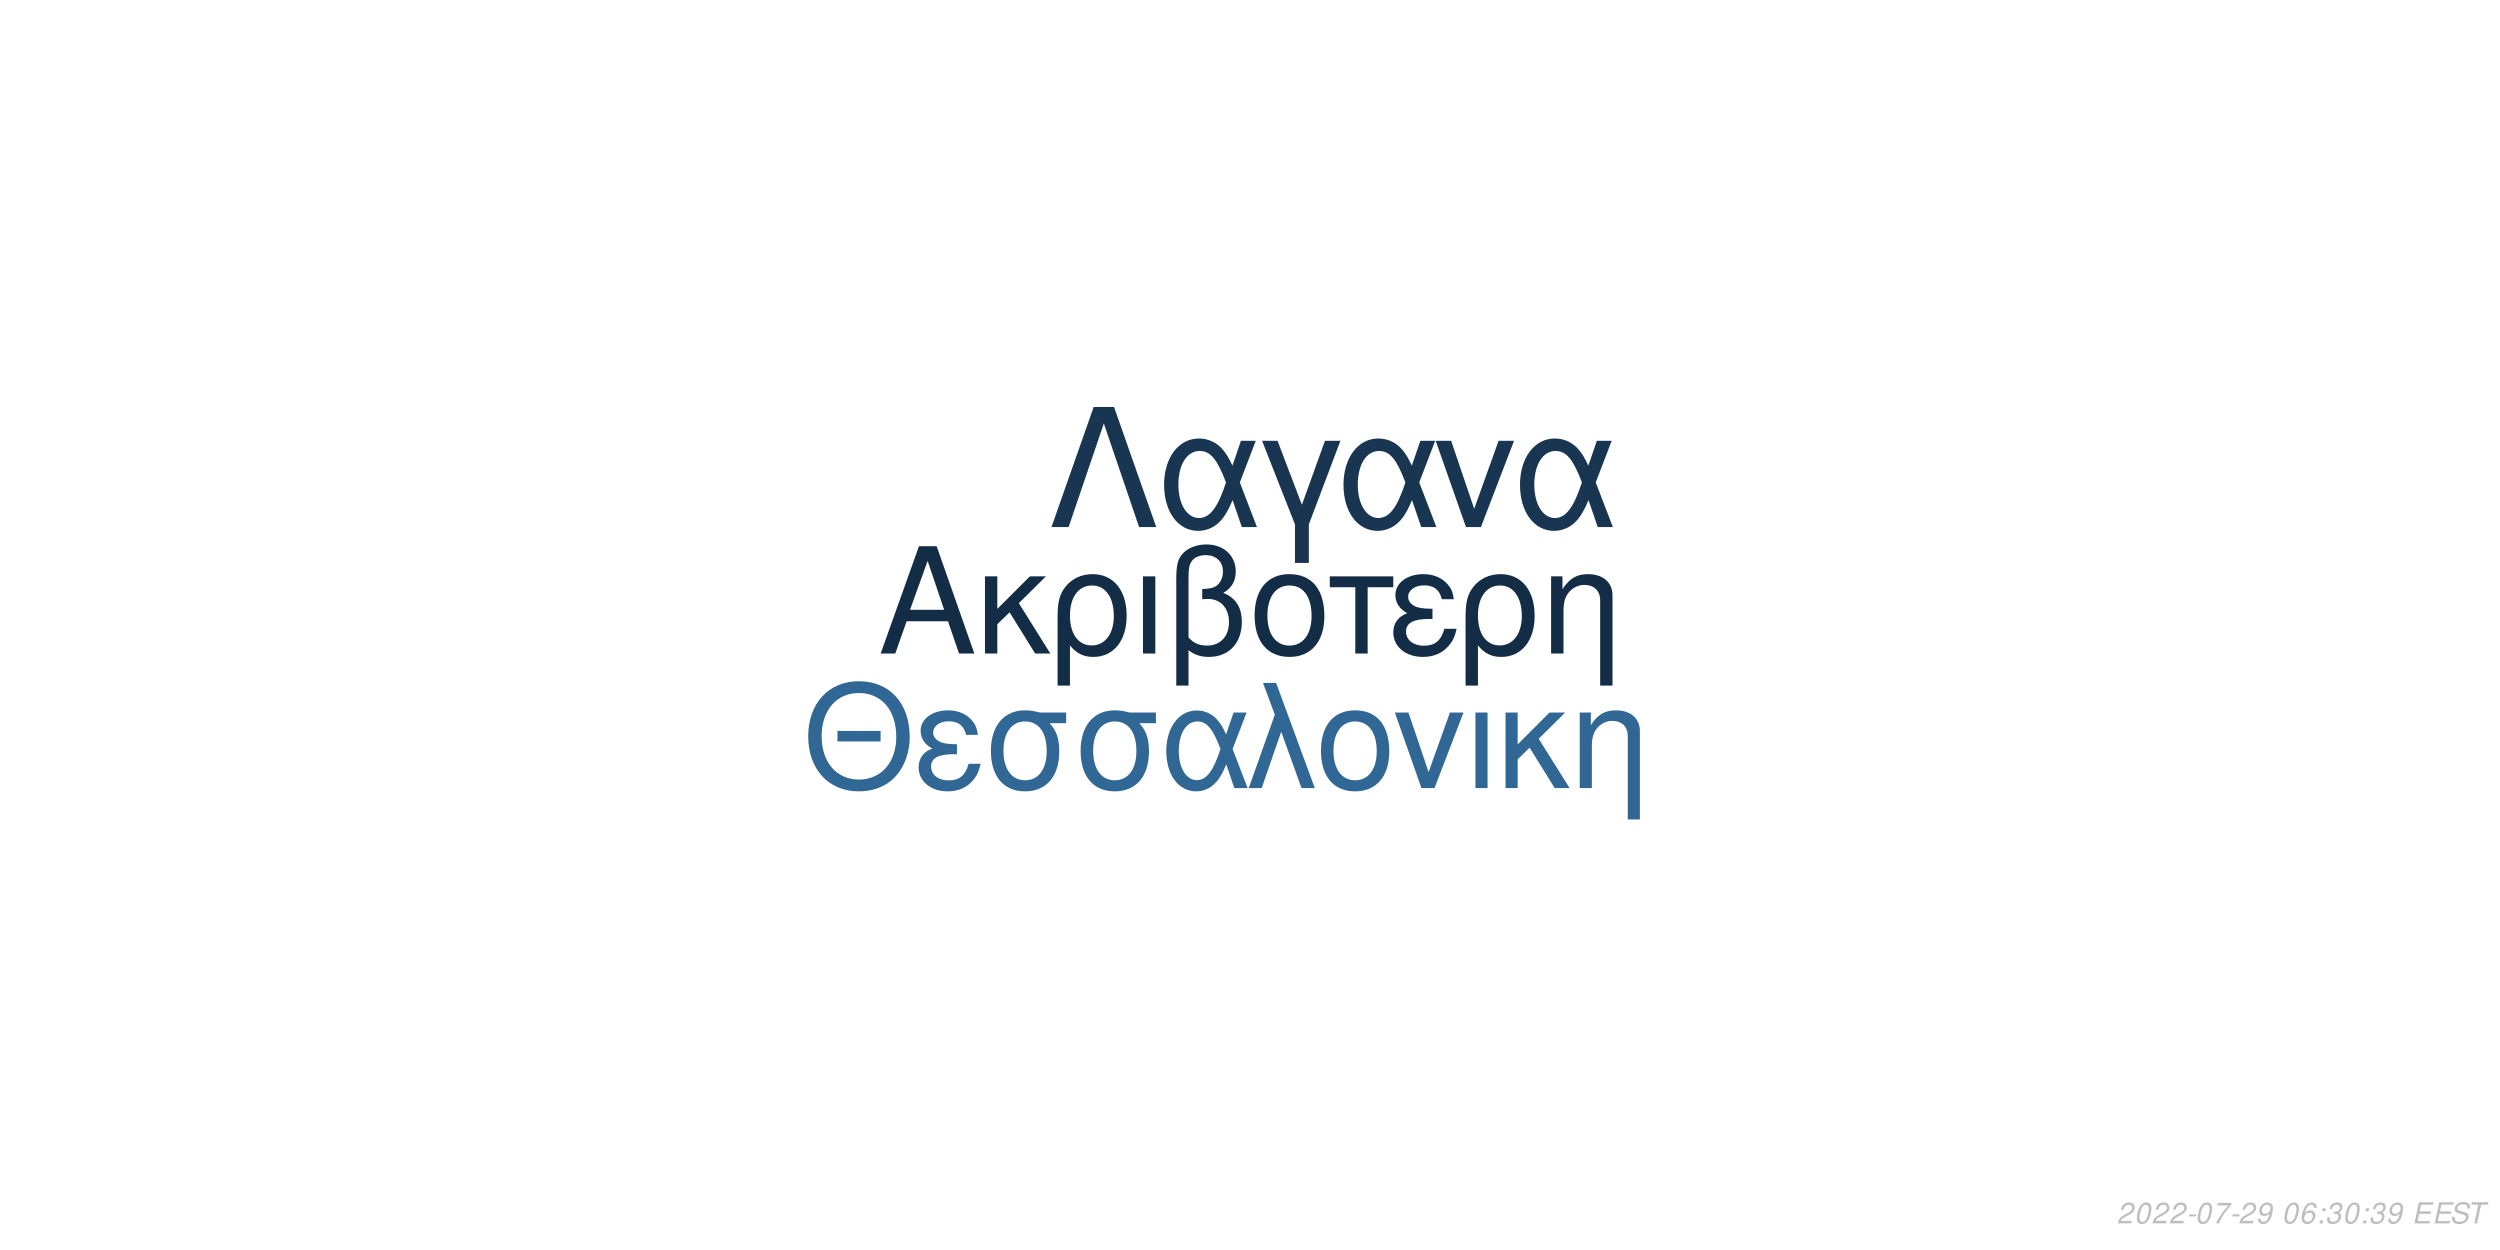
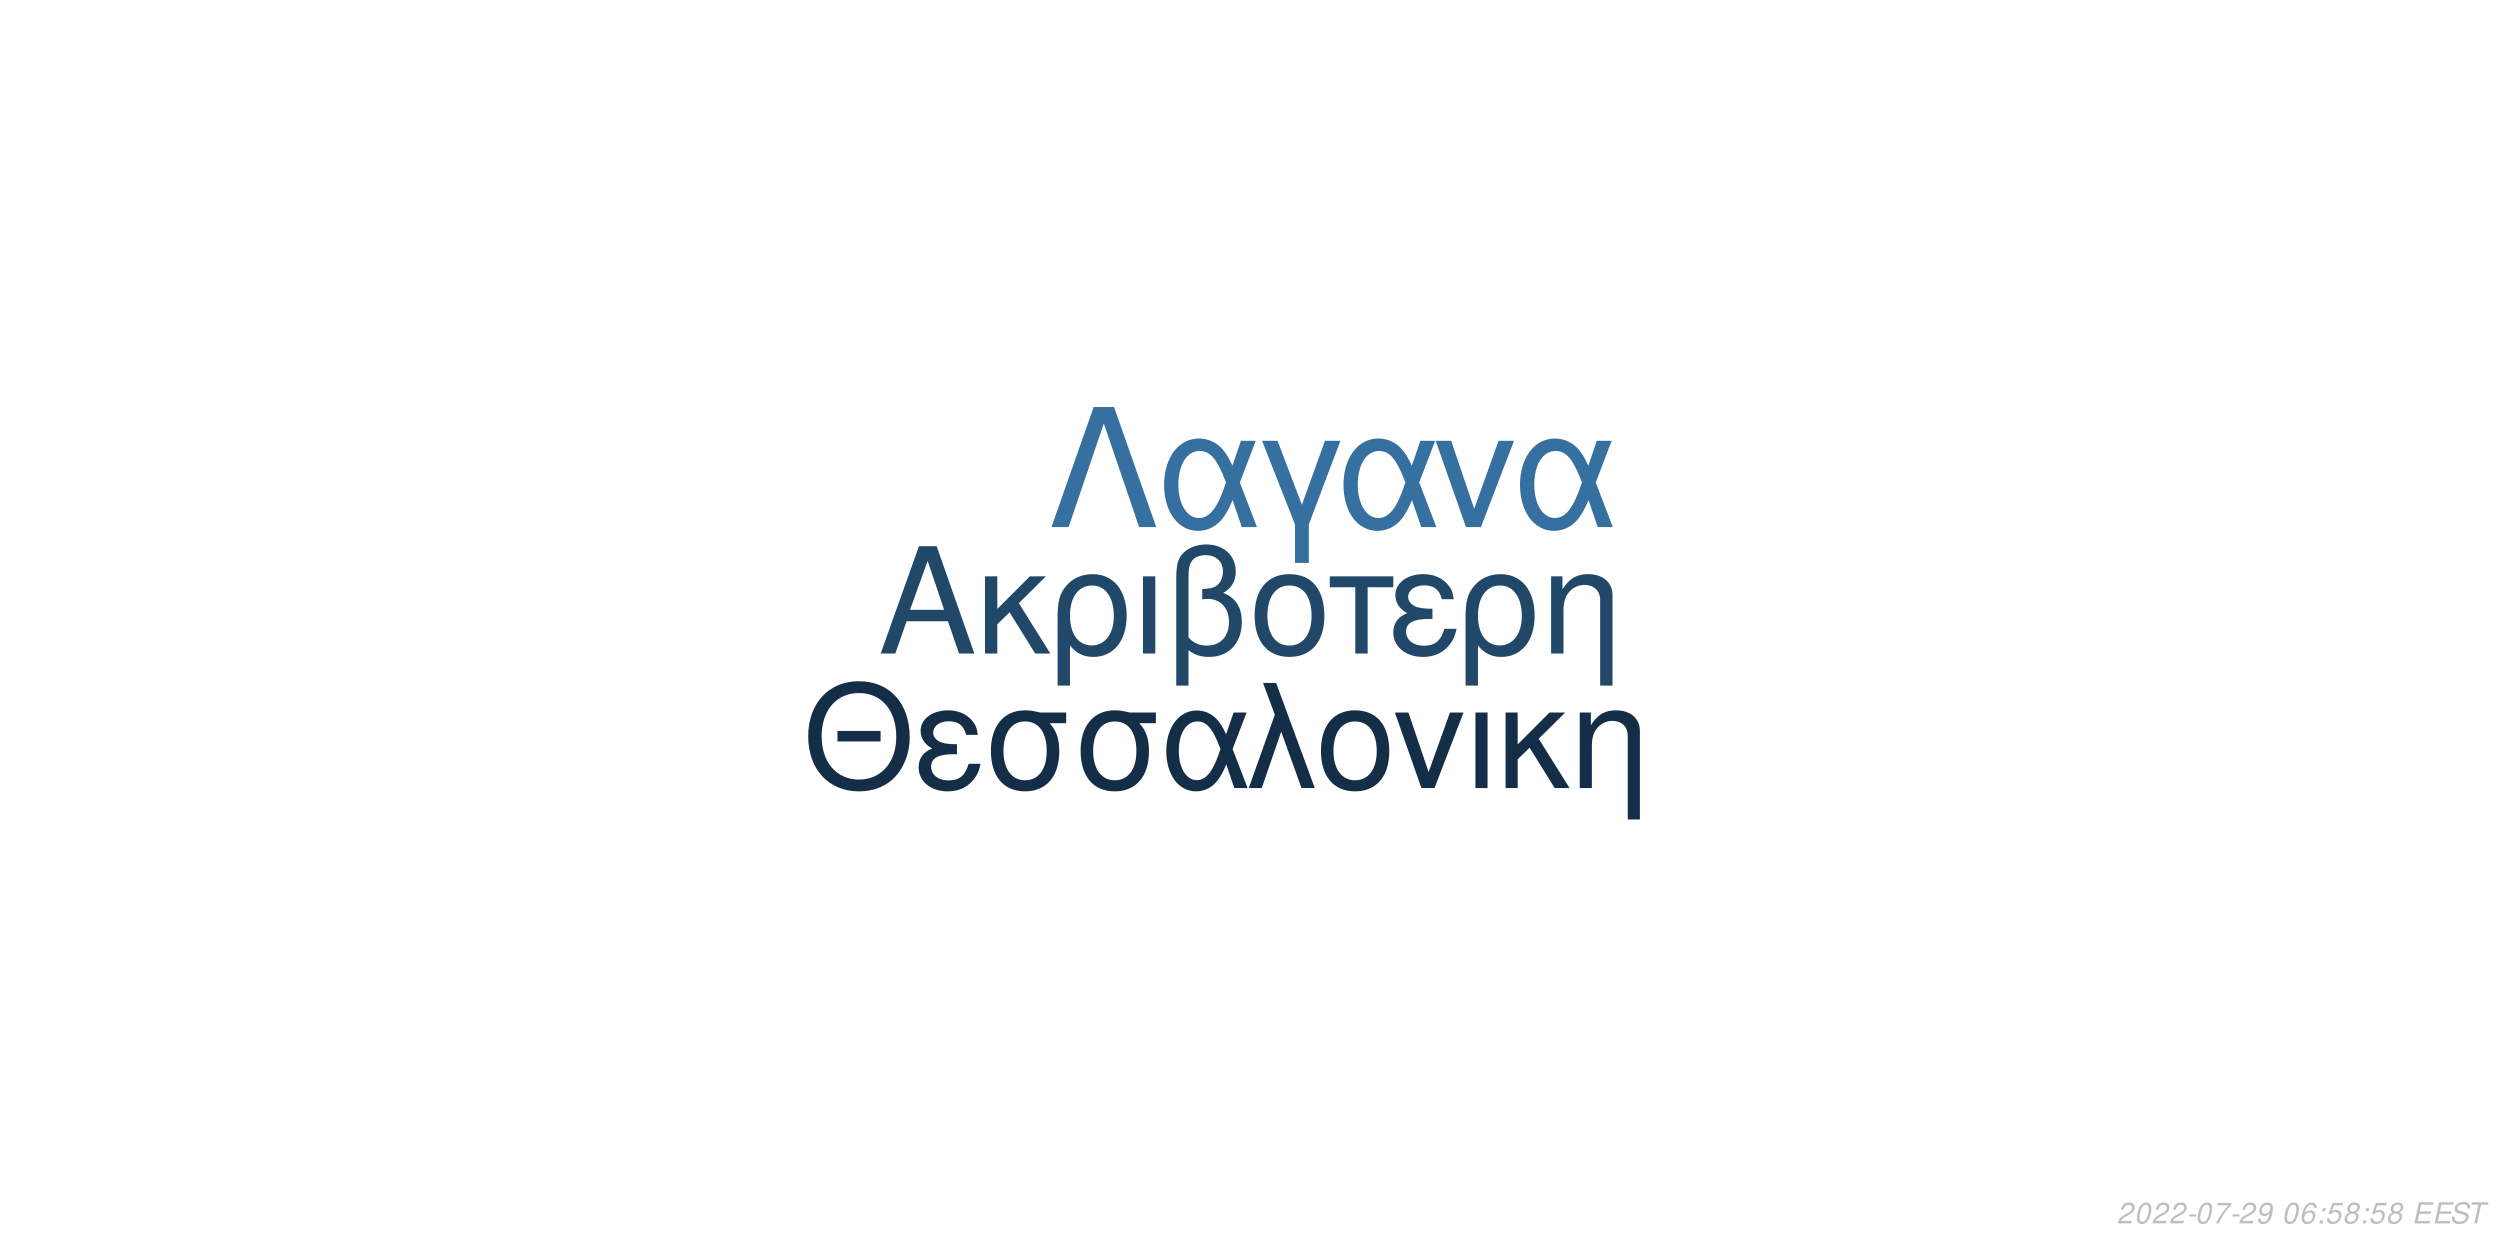
<svg xmlns="http://www.w3.org/2000/svg" xmlns:xlink="http://www.w3.org/1999/xlink" width="864pt" height="432pt" viewBox="0 0 864 432" version="1.1">
  <defs>
    <g>
      <symbol overflow="visible" id="glyph0-0">
        <path style="stroke:none;" d="" />
      </symbol>
      <symbol overflow="visible" id="glyph0-1">
        <path style="stroke:none;" d="M 24.125 -11.141 L 27.938 0 L 33.234 0 L 20.203 -37.094 L 14.094 -37.094 L 0.859 0 L 5.906 0 L 9.828 -11.141 Z M 22.797 -15.109 L 11 -15.109 L 17.094 -32.016 Z M 22.797 -15.109 " />
      </symbol>
      <symbol overflow="visible" id="glyph0-2">
        <path style="stroke:none;" d="M 7.172 -15.422 L 7.172 -26.672 L 2.906 -26.672 L 2.906 0 L 7.172 0 L 7.172 -10.125 L 11.406 -14.25 L 20.25 0 L 25.5 0 L 14.609 -17.406 L 23.969 -26.672 L 18.422 -26.672 Z M 7.172 -15.422 " />
      </symbol>
      <symbol overflow="visible" id="glyph0-3">
        <path style="stroke:none;" d="M 3 11.094 L 7.281 11.094 L 7.281 -2.797 C 9.516 -0.047 11.953 1.172 15.375 1.172 C 22.344 1.172 26.875 -4.422 26.875 -13.031 C 26.875 -21.891 22.297 -27.438 15.062 -27.438 C 11.297 -27.438 7.984 -25.906 5.797 -23.156 C 3.672 -20.516 3 -17.969 3 -12.359 Z M 14.906 -23.516 C 19.547 -23.516 22.438 -19.438 22.438 -12.922 C 22.438 -6.812 19.391 -2.797 14.812 -2.797 C 10.172 -2.797 7.281 -6.766 7.281 -13.125 C 7.281 -19.484 10.234 -23.516 14.906 -23.516 Z M 14.906 -23.516 " />
      </symbol>
      <symbol overflow="visible" id="glyph0-4">
        <path style="stroke:none;" d="M 3.516 0 L 7.781 0 L 7.781 -26.672 L 3.516 -26.672 Z M 3.516 0 " />
      </symbol>
      <symbol overflow="visible" id="glyph0-5">
        <path style="stroke:none;" d="M 4.016 11.094 L 8.25 11.094 L 8.25 -1.172 C 10.172 0.406 12.422 1.172 15.312 1.172 C 22.188 1.172 26.672 -3.609 26.672 -10.891 C 26.672 -15.984 24.578 -19.234 20.25 -20.969 C 23.109 -22.547 24.578 -25.031 24.578 -28.344 C 24.578 -33.844 20.406 -37.703 14.453 -37.703 C 10.938 -37.703 7.734 -36.391 6 -34.25 C 4.484 -32.422 4.016 -30.328 4.016 -25.391 Z M 8.25 -25.656 C 8.25 -29.359 8.5 -30.844 9.469 -32.062 C 10.375 -33.281 12.156 -34 14.094 -34 C 17.812 -34 20.156 -31.812 20.156 -28.297 C 20.156 -25.953 18.984 -23.812 17.297 -23.047 C 16.281 -22.547 15.469 -22.438 12.984 -22.297 L 12.984 -18.781 C 13.734 -18.828 14.344 -18.875 14.969 -18.875 C 19.344 -18.875 22.234 -15.719 22.234 -10.891 C 22.234 -5.906 19.281 -2.75 14.656 -2.75 C 11.953 -2.75 9.922 -3.609 8.25 -5.594 Z M 8.25 -25.656 " />
      </symbol>
      <symbol overflow="visible" id="glyph0-6">
        <path style="stroke:none;" d="M 14.094 -27.438 C 6.562 -27.438 2.094 -22.094 2.094 -13.125 C 2.094 -4.125 6.562 1.172 14.141 1.172 C 21.672 1.172 26.203 -4.172 26.203 -12.922 C 26.203 -22.188 21.828 -27.438 14.094 -27.438 Z M 14.141 -23.516 C 18.938 -23.516 21.781 -19.594 21.781 -12.984 C 21.781 -6.672 18.828 -2.75 14.141 -2.75 C 9.422 -2.75 6.516 -6.672 6.516 -13.125 C 6.516 -19.594 9.422 -23.516 14.141 -23.516 Z M 14.141 -23.516 " />
      </symbol>
      <symbol overflow="visible" id="glyph0-7">
        <path style="stroke:none;" d="M 7.891 0 L 12.156 0 L 12.156 -22.906 L 21.016 -22.906 L 21.016 -26.672 L -0.922 -26.672 L -0.922 -22.906 L 7.891 -22.906 Z M 7.891 0 " />
      </symbol>
      <symbol overflow="visible" id="glyph0-8">
        <path style="stroke:none;" d="M 14.562 -15.469 C 11.344 -15.469 9.562 -15.781 8.297 -16.438 C 6.922 -17.203 6.156 -18.328 6.156 -19.547 C 6.156 -21.891 8.453 -23.562 11.656 -23.562 C 15.062 -23.562 16.953 -22.094 17.812 -18.781 L 21.938 -18.781 C 21.578 -21.266 21.062 -22.5 19.797 -23.922 C 17.812 -26.203 14.906 -27.438 11.453 -27.438 C 5.797 -27.438 1.734 -24.375 1.734 -20.203 C 1.734 -17.609 3.156 -15.375 5.859 -13.938 C 2.797 -12.875 1.016 -10.484 1.016 -7.328 C 1.016 -2.391 5.297 1.172 11.25 1.172 C 14.969 1.172 17.906 -0.109 20.156 -2.641 C 21.578 -4.328 22.297 -5.797 22.906 -8.547 L 18.672 -8.547 C 17.5 -4.422 15.422 -2.703 11.609 -2.703 C 7.938 -2.703 5.438 -4.688 5.438 -7.578 C 5.438 -10.578 7.938 -11.953 13.484 -11.953 C 13.641 -11.953 14.094 -11.953 14.562 -11.906 Z M 14.562 -15.469 " />
      </symbol>
      <symbol overflow="visible" id="glyph0-9">
        <path style="stroke:none;" d="M 3.562 -26.672 L 3.562 0 L 7.844 0 L 7.844 -14.703 C 7.844 -17.906 8.5 -19.891 10.031 -21.531 C 11.406 -22.953 13.188 -23.719 15.062 -23.719 C 18.375 -23.719 20.516 -21.672 20.516 -18.469 L 20.516 11.094 L 24.781 11.094 L 24.781 -20.156 C 24.781 -24.578 21.469 -27.438 16.328 -27.438 C 12.359 -27.438 9.828 -25.906 7.484 -22.188 L 7.484 -26.672 Z M 3.562 -26.672 " />
      </symbol>
      <symbol overflow="visible" id="glyph1-0">
        <path style="stroke:none;" d="" />
      </symbol>
      <symbol overflow="visible" id="glyph1-1">
        <path style="stroke:none;" d="M 26.859 -19.734 L 11.953 -19.734 L 11.953 -16.094 L 26.859 -16.094 Z M 19.328 -36.922 C 8.922 -36.922 1.844 -29.25 1.844 -17.891 C 1.844 -6.484 8.875 1.141 19.391 1.141 C 23.812 1.141 27.703 -0.203 30.641 -2.688 C 34.578 -6.031 36.922 -11.656 36.922 -17.594 C 36.922 -29.297 30 -36.922 19.328 -36.922 Z M 19.328 -32.844 C 27.203 -32.844 32.281 -26.906 32.281 -17.688 C 32.281 -8.922 27.062 -2.938 19.391 -2.938 C 11.609 -2.938 6.484 -8.922 6.484 -17.891 C 6.484 -26.859 11.609 -32.844 19.328 -32.844 Z M 19.328 -32.844 " />
      </symbol>
      <symbol overflow="visible" id="glyph1-2">
        <path style="stroke:none;" d="M 14.25 -15.141 C 11.109 -15.141 9.375 -15.453 8.125 -16.094 C 6.781 -16.844 6.031 -17.938 6.031 -19.141 C 6.031 -21.422 8.266 -23.078 11.406 -23.078 C 14.75 -23.078 16.594 -21.625 17.438 -18.391 L 21.469 -18.391 C 21.125 -20.828 20.625 -22.031 19.391 -23.422 C 17.438 -25.656 14.594 -26.859 11.219 -26.859 C 5.688 -26.859 1.688 -23.875 1.688 -19.781 C 1.688 -17.234 3.094 -15.047 5.734 -13.656 C 2.734 -12.609 1 -10.266 1 -7.172 C 1 -2.344 5.188 1.141 11.016 1.141 C 14.656 1.141 17.547 -0.094 19.734 -2.594 C 21.125 -4.234 21.828 -5.688 22.422 -8.375 L 18.281 -8.375 C 17.141 -4.328 15.094 -2.641 11.359 -2.641 C 7.766 -2.641 5.328 -4.578 5.328 -7.422 C 5.328 -10.359 7.766 -11.703 13.203 -11.703 C 13.359 -11.703 13.797 -11.703 14.25 -11.656 Z M 14.25 -15.141 " />
      </symbol>
      <symbol overflow="visible" id="glyph1-3">
        <path style="stroke:none;" d="M 29 -26.109 L 19.938 -26.109 C 17.594 -26.703 16.438 -26.859 14.703 -26.859 C 7.469 -26.859 2.984 -21.469 2.984 -12.859 C 2.984 -4.031 7.375 1.141 14.797 1.141 C 22.172 1.141 26.609 -4.078 26.609 -12.656 C 26.609 -17.047 25.656 -19.828 23.266 -22.422 L 29 -22.422 Z M 14.797 -23.016 C 19.531 -23.016 22.266 -19.234 22.266 -12.75 C 22.266 -6.531 19.438 -2.688 14.797 -2.688 C 10.172 -2.688 7.328 -6.531 7.328 -12.859 C 7.328 -19.188 10.172 -23.016 14.797 -23.016 Z M 14.797 -23.016 " />
      </symbol>
      <symbol overflow="visible" id="glyph1-4">
        <path style="stroke:none;" d="M 29.344 -26.109 L 24.859 -26.109 L 22.266 -18.578 C 21.125 -21.031 20.484 -22.125 19.328 -23.469 C 17.547 -25.609 14.906 -26.812 12.156 -26.812 C 5.984 -26.812 1.594 -20.984 1.594 -12.812 C 1.594 -4.578 5.828 1.141 11.906 1.141 C 14.953 1.141 17.734 -0.344 19.625 -3.047 C 20.672 -4.531 21.281 -5.688 22.328 -8.172 L 25.109 0 L 29.703 0 L 24.516 -13.5 Z M 20.328 -13.5 C 17.891 -5.922 15.453 -2.734 12.156 -2.734 C 8.516 -2.734 5.922 -6.922 5.922 -12.812 C 5.922 -18.938 8.516 -23.016 12.359 -23.016 C 15.594 -23.016 17.688 -20.531 20.328 -13.5 Z M 20.328 -13.5 " />
      </symbol>
      <symbol overflow="visible" id="glyph1-5">
        <path style="stroke:none;" d="M 1.094 0 L 5.578 0 L 12.312 -19.484 L 19.328 0 L 23.922 0 L 10.562 -36.328 L 6.031 -36.328 L 10.109 -25.359 Z M 1.094 0 " />
      </symbol>
      <symbol overflow="visible" id="glyph1-6">
        <path style="stroke:none;" d="M 13.797 -26.859 C 6.422 -26.859 2.047 -21.625 2.047 -12.859 C 2.047 -4.031 6.422 1.141 13.859 1.141 C 21.234 1.141 25.656 -4.078 25.656 -12.656 C 25.656 -21.719 21.375 -26.859 13.797 -26.859 Z M 13.859 -23.016 C 18.531 -23.016 21.328 -19.188 21.328 -12.703 C 21.328 -6.531 18.438 -2.688 13.859 -2.688 C 9.219 -2.688 6.375 -6.531 6.375 -12.859 C 6.375 -19.188 9.219 -23.016 13.859 -23.016 Z M 13.859 -23.016 " />
      </symbol>
      <symbol overflow="visible" id="glyph1-7">
        <path style="stroke:none;" d="M 14.297 0 L 24.312 -26.109 L 19.625 -26.109 L 12.25 -5.531 L 5.281 -26.109 L 0.594 -26.109 L 9.766 0 Z M 14.297 0 " />
      </symbol>
      <symbol overflow="visible" id="glyph1-8">
        <path style="stroke:none;" d="M 3.438 0 L 7.625 0 L 7.625 -26.109 L 3.438 -26.109 Z M 3.438 0 " />
      </symbol>
      <symbol overflow="visible" id="glyph1-9">
        <path style="stroke:none;" d="M 7.031 -15.094 L 7.031 -26.109 L 2.844 -26.109 L 2.844 0 L 7.031 0 L 7.031 -9.922 L 11.156 -13.953 L 19.828 0 L 24.969 0 L 14.297 -17.047 L 23.469 -26.109 L 18.031 -26.109 Z M 7.031 -15.094 " />
      </symbol>
      <symbol overflow="visible" id="glyph1-10">
        <path style="stroke:none;" d="M 3.484 -26.109 L 3.484 0 L 7.672 0 L 7.672 -14.406 C 7.672 -17.547 8.328 -19.484 9.812 -21.078 C 11.156 -22.469 12.906 -23.219 14.75 -23.219 C 17.984 -23.219 20.078 -21.234 20.078 -18.094 L 20.078 10.859 L 24.266 10.859 L 24.266 -19.734 C 24.266 -24.062 21.031 -26.859 16 -26.859 C 12.109 -26.859 9.609 -25.359 7.328 -21.719 L 7.328 -26.109 Z M 3.484 -26.109 " />
      </symbol>
      <symbol overflow="visible" id="glyph2-0">
        <path style="stroke:none;" d="" />
      </symbol>
      <symbol overflow="visible" id="glyph2-1">
        <path style="stroke:none;" d="M 22.531 -41.484 L 15.484 -41.484 L 0.906 0 L 6.828 0 L 19 -35.797 L 31.188 0 L 37.109 0 Z M 22.531 -41.484 " />
      </symbol>
      <symbol overflow="visible" id="glyph2-2">
        <path style="stroke:none;" d="M 33.516 -29.812 L 28.391 -29.812 L 25.438 -21.219 C 24.125 -24.016 23.391 -25.266 22.078 -26.797 C 20.031 -29.25 17.016 -30.609 13.891 -30.609 C 6.828 -30.609 1.828 -23.953 1.828 -14.625 C 1.828 -5.234 6.656 1.312 13.594 1.312 C 17.078 1.312 20.266 -0.391 22.422 -3.469 C 23.609 -5.172 24.297 -6.484 25.5 -9.328 L 28.688 0 L 33.922 0 L 28 -15.422 Z M 23.219 -15.422 C 20.422 -6.766 17.641 -3.125 13.891 -3.125 C 9.734 -3.125 6.766 -7.906 6.766 -14.625 C 6.766 -21.625 9.734 -26.297 14.109 -26.297 C 17.812 -26.297 20.203 -23.453 23.219 -15.422 Z M 23.219 -15.422 " />
      </symbol>
      <symbol overflow="visible" id="glyph2-3">
        <path style="stroke:none;" d="M 12.062 12.406 L 16.844 12.406 L 16.844 -0.906 L 27.766 -29.812 L 22.422 -29.812 L 14.453 -7.688 L 6.031 -29.812 L 0.688 -29.812 L 12.062 -0.906 Z M 12.062 12.406 " />
      </symbol>
      <symbol overflow="visible" id="glyph2-4">
        <path style="stroke:none;" d="M 16.328 0 L 27.766 -29.812 L 22.422 -29.812 L 14 -6.312 L 6.031 -29.812 L 0.688 -29.812 L 11.156 0 Z M 16.328 0 " />
      </symbol>
      <symbol overflow="visible" id="glyph3-0">
        <path style="stroke:none;" d="" />
      </symbol>
      <symbol overflow="visible" id="glyph3-1">
        <path style="stroke:none;" d="M 5.234 -0.875 L 1.469 -0.875 C 1.641 -1.375 2.203 -1.891 3.109 -2.344 L 4.234 -2.938 C 5.562 -3.625 6.219 -4.469 6.219 -5.484 C 6.219 -5.938 6.062 -6.359 5.797 -6.656 C 5.469 -7.047 4.984 -7.234 4.312 -7.234 C 2.766 -7.234 1.891 -6.453 1.484 -4.734 L 2.375 -4.734 C 2.484 -5.188 2.609 -5.484 2.797 -5.75 C 3.094 -6.203 3.609 -6.453 4.188 -6.453 C 4.891 -6.453 5.344 -6.031 5.344 -5.375 C 5.344 -4.703 4.859 -4.094 4.016 -3.656 L 2.984 -3.125 C 1.234 -2.188 0.797 -1.656 0.344 -0.016 L 5.047 -0.016 Z M 5.234 -0.875 " />
      </symbol>
      <symbol overflow="visible" id="glyph3-2">
        <path style="stroke:none;" d="M 4.203 -7.234 C 3.375 -7.234 2.688 -6.812 2.125 -5.984 C 1.484 -5.047 0.984 -3.188 0.984 -1.734 C 0.984 -1.109 1.172 -0.562 1.484 -0.266 C 1.797 0.047 2.281 0.234 2.766 0.234 C 3.625 0.234 4.281 -0.156 4.859 -1.016 C 5.516 -1.953 6 -3.797 6 -5.266 C 6 -6.5 5.328 -7.234 4.203 -7.234 Z M 4.094 -6.453 C 4.734 -6.453 5.125 -5.984 5.125 -5.156 C 5.125 -4.203 4.781 -2.625 4.406 -1.812 C 3.984 -0.938 3.516 -0.547 2.875 -0.547 C 2.25 -0.547 1.875 -1.031 1.875 -1.828 C 1.875 -2.797 2.203 -4.344 2.594 -5.203 C 2.984 -6.047 3.453 -6.453 4.094 -6.453 Z M 4.094 -6.453 " />
      </symbol>
      <symbol overflow="visible" id="glyph3-3">
        <path style="stroke:none;" d="M 3.516 -3.125 L 1.125 -3.125 L 0.969 -2.406 L 3.359 -2.406 Z M 3.516 -3.125 " />
      </symbol>
      <symbol overflow="visible" id="glyph3-4">
        <path style="stroke:none;" d="M 6.703 -7.094 L 1.953 -7.094 L 1.766 -6.219 L 5.594 -6.219 C 3.344 -3.688 2.266 -2.109 1.375 0 L 2.344 0 C 3.031 -1.906 4.828 -4.594 6.547 -6.281 Z M 6.703 -7.094 " />
      </symbol>
      <symbol overflow="visible" id="glyph3-5">
        <path style="stroke:none;" d="M 0.844 -1.656 C 0.844 -1.547 0.844 -1.438 0.844 -1.375 C 0.844 -0.406 1.531 0.234 2.578 0.234 C 3.203 0.234 3.766 0.016 4.297 -0.438 C 4.938 -1 5.312 -1.656 5.594 -2.719 C 5.844 -3.672 6.016 -4.766 6.016 -5.375 C 6.016 -5.844 5.844 -6.328 5.547 -6.656 C 5.203 -7.031 4.703 -7.234 4.062 -7.234 C 2.516 -7.234 1.297 -5.938 1.297 -4.266 C 1.297 -3.203 1.984 -2.547 3.047 -2.547 C 3.484 -2.547 3.953 -2.672 4.281 -2.891 C 4.406 -2.984 4.547 -3.078 4.828 -3.344 C 4.438 -1.484 3.703 -0.547 2.703 -0.547 C 2.109 -0.547 1.719 -0.938 1.719 -1.547 L 1.719 -1.656 Z M 3.953 -6.453 C 4.625 -6.453 5.141 -5.953 5.141 -5.281 C 5.141 -4.188 4.312 -3.312 3.297 -3.312 C 2.594 -3.312 2.172 -3.734 2.172 -4.453 C 2.172 -5.562 2.984 -6.453 3.953 -6.453 Z M 3.953 -6.453 " />
      </symbol>
      <symbol overflow="visible" id="glyph3-6">
        <path style="stroke:none;" d="" />
      </symbol>
      <symbol overflow="visible" id="glyph3-7">
        <path style="stroke:none;" d="M 6.125 -5.344 L 6.141 -5.625 C 6.141 -6.609 5.453 -7.234 4.391 -7.234 C 3.438 -7.234 2.641 -6.719 2.016 -5.703 C 1.422 -4.781 0.938 -2.953 0.938 -1.688 C 0.938 -0.516 1.688 0.234 2.859 0.234 C 3.703 0.234 4.438 -0.156 5 -0.875 C 5.406 -1.422 5.672 -2.156 5.672 -2.766 C 5.672 -3.812 4.969 -4.5 3.906 -4.5 C 3.234 -4.5 2.672 -4.234 2.094 -3.625 C 2.406 -5.375 3.234 -6.453 4.25 -6.453 C 4.703 -6.453 5.062 -6.234 5.172 -5.844 C 5.203 -5.719 5.234 -5.578 5.25 -5.344 Z M 3.656 -3.734 C 4.344 -3.734 4.797 -3.281 4.797 -2.625 C 4.797 -1.469 3.984 -0.547 2.984 -0.547 C 2.297 -0.547 1.812 -1.047 1.812 -1.766 C 1.812 -2.859 2.625 -3.734 3.656 -3.734 Z M 3.656 -3.734 " />
      </symbol>
      <symbol overflow="visible" id="glyph3-8">
        <path style="stroke:none;" d="M 2.359 -1.031 L 1.312 -1.031 L 1.094 0 L 2.141 0 Z M 3.266 -5.234 L 2.219 -5.234 L 2 -4.203 L 3.047 -4.203 Z M 3.266 -5.234 " />
      </symbol>
      <symbol overflow="visible" id="glyph3-9">
-         <path style="stroke:none;" d="M 2.922 -3.312 C 3.125 -3.344 3.234 -3.344 3.375 -3.344 C 4.203 -3.344 4.688 -3 4.688 -2.406 C 4.688 -1.312 3.906 -0.547 2.781 -0.547 C 2.047 -0.547 1.594 -0.938 1.594 -1.562 C 1.594 -1.719 1.609 -1.844 1.656 -2.094 L 0.766 -2.094 C 0.734 -1.797 0.719 -1.641 0.719 -1.469 C 0.719 -0.375 1.406 0.234 2.641 0.234 C 3.547 0.234 4.297 -0.078 4.812 -0.656 C 5.266 -1.156 5.562 -1.875 5.562 -2.547 C 5.562 -3.125 5.344 -3.453 4.797 -3.734 C 5.641 -4.234 6.016 -4.844 6.016 -5.734 C 6.016 -6.656 5.312 -7.234 4.203 -7.234 C 3.375 -7.234 2.672 -6.938 2.188 -6.375 C 1.891 -6.031 1.703 -5.641 1.516 -4.906 L 2.391 -4.906 C 2.5 -5.359 2.594 -5.594 2.734 -5.812 C 3.047 -6.234 3.516 -6.453 4.078 -6.453 C 4.734 -6.453 5.141 -6.125 5.141 -5.578 C 5.141 -5.188 5.016 -4.797 4.797 -4.547 C 4.516 -4.234 4 -4.062 3.266 -4.062 L 3.078 -4.062 Z M 2.922 -3.312 " />
+         <path style="stroke:none;" d="M 6.297 -7.094 L 2.594 -7.094 L 1.234 -3.234 L 2.047 -3.234 C 2.656 -3.766 2.938 -3.906 3.531 -3.906 C 4.328 -3.906 4.797 -3.453 4.797 -2.688 C 4.797 -1.438 3.969 -0.547 2.828 -0.547 C 2.031 -0.547 1.609 -0.938 1.578 -1.734 L 0.703 -1.734 L 0.703 -1.516 C 0.703 -0.938 0.844 -0.547 1.188 -0.266 C 1.562 0.062 2.078 0.234 2.703 0.234 C 3.656 0.234 4.391 -0.156 4.984 -0.922 C 5.422 -1.5 5.672 -2.234 5.672 -2.953 C 5.672 -4 4.938 -4.672 3.812 -4.672 C 3.328 -4.672 2.906 -4.547 2.406 -4.234 L 3.109 -6.219 L 6.109 -6.219 Z M 6.297 -7.094 " />
      </symbol>
      <symbol overflow="visible" id="glyph3-10">
+         <path style="stroke:none;" d="M 4.766 -3.797 C 5.078 -3.969 5.234 -4.078 5.438 -4.234 C 5.812 -4.594 6.062 -5.172 6.062 -5.734 C 6.062 -6.625 5.344 -7.234 4.266 -7.234 C 2.812 -7.234 1.703 -6.219 1.703 -4.875 C 1.703 -4.406 1.875 -4.125 2.359 -3.812 C 1.297 -3.312 0.75 -2.516 0.75 -1.469 C 0.75 -0.438 1.547 0.234 2.812 0.234 C 3.656 0.234 4.359 -0.094 4.938 -0.734 C 5.359 -1.234 5.609 -1.859 5.609 -2.438 C 5.609 -3.047 5.312 -3.516 4.766 -3.797 Z M 4.109 -6.453 C 4.797 -6.453 5.188 -6.125 5.188 -5.578 C 5.188 -5.266 5.062 -4.922 4.859 -4.672 C 4.562 -4.312 4.188 -4.156 3.656 -4.156 C 2.984 -4.156 2.594 -4.453 2.594 -4.984 C 2.594 -5.859 3.203 -6.453 4.109 -6.453 Z M 3.453 -3.406 C 4.234 -3.406 4.734 -2.984 4.734 -2.312 C 4.734 -1.312 3.922 -0.547 2.875 -0.547 C 2.125 -0.547 1.625 -0.969 1.625 -1.625 C 1.625 -2.609 2.438 -3.406 3.453 -3.406 Z M 3.453 -3.406 " />
+       </symbol>
+       <symbol overflow="visible" id="glyph3-11">
        <path style="stroke:none;" d="M 2.547 -3.312 L 6.5 -3.312 L 6.688 -4.141 L 2.719 -4.141 L 3.219 -6.469 L 7.344 -6.469 L 7.516 -7.297 L 2.453 -7.297 L 0.906 0 L 6.125 0 L 6.297 -0.812 L 2.016 -0.812 Z M 2.547 -3.312 " />
      </symbol>
-       <symbol overflow="visible" id="glyph3-11">
+       <symbol overflow="visible" id="glyph3-12">
        <path style="stroke:none;" d="M 7.062 -5.156 C 7.125 -5.438 7.141 -5.562 7.141 -5.703 C 7.141 -6.156 6.938 -6.594 6.594 -6.891 C 6.188 -7.25 5.656 -7.406 4.875 -7.406 C 3.844 -7.406 3.047 -7.125 2.5 -6.562 C 2.094 -6.141 1.781 -5.438 1.781 -4.922 C 1.781 -4.297 2.219 -3.766 2.891 -3.562 L 4.594 -3.094 C 5.406 -2.859 5.734 -2.578 5.734 -2.094 C 5.734 -1.781 5.547 -1.406 5.266 -1.141 C 4.844 -0.766 4.266 -0.578 3.453 -0.578 C 2.328 -0.578 1.812 -0.984 1.812 -1.906 C 1.812 -2.047 1.812 -2.125 1.844 -2.312 L 0.984 -2.312 C 0.906 -2.062 0.891 -1.906 0.891 -1.688 C 0.891 -0.484 1.797 0.234 3.297 0.234 C 4.359 0.234 5.234 -0.062 5.812 -0.609 C 6.344 -1.078 6.688 -1.797 6.688 -2.375 C 6.688 -2.641 6.609 -2.906 6.453 -3.156 C 6.234 -3.5 5.938 -3.703 5.469 -3.828 L 3.75 -4.312 C 2.984 -4.547 2.734 -4.734 2.734 -5.188 C 2.734 -5.547 2.875 -5.844 3.188 -6.109 C 3.547 -6.438 4.031 -6.594 4.703 -6.594 C 5.266 -6.594 5.688 -6.484 5.906 -6.297 C 6.094 -6.125 6.219 -5.797 6.219 -5.516 C 6.219 -5.422 6.203 -5.344 6.188 -5.156 Z M 7.062 -5.156 " />
      </symbol>
-       <symbol overflow="visible" id="glyph3-12">
+       <symbol overflow="visible" id="glyph3-13">
        <path style="stroke:none;" d="M 4.938 -6.469 L 7.312 -6.469 L 7.484 -7.297 L 1.75 -7.297 L 1.578 -6.469 L 3.984 -6.469 L 2.609 0 L 3.547 0 Z M 4.938 -6.469 " />
      </symbol>
    </g>
  </defs>
  <g id="surface1">
    <rect x="0" y="0" width="864" height="432" style="fill:rgb(100%,100%,100%);fill-opacity:1;stroke:none;" />
-     <g style="fill:rgb(7.843%,17.647%,27.451%);fill-opacity:1;">
+     <g style="fill:rgb(12.941%,27.843%,41.176%);fill-opacity:1;">
      <use xlink:href="#glyph0-1" x="303.5" y="225.861" />
      <use xlink:href="#glyph0-2" x="337.5" y="225.861" />
      <use xlink:href="#glyph0-3" x="362.5" y="225.861" />
      <use xlink:href="#glyph0-4" x="391.5" y="225.861" />
      <use xlink:href="#glyph0-5" x="402.5" y="225.861" />
      <use xlink:href="#glyph0-6" x="431.5" y="225.861" />
      <use xlink:href="#glyph0-7" x="460.5" y="225.861" />
      <use xlink:href="#glyph0-8" x="480.5" y="225.861" />
      <use xlink:href="#glyph0-3" x="503.5" y="225.861" />
      <use xlink:href="#glyph0-9" x="532.5" y="225.861" />
    </g>
-     <g style="fill:rgb(19.216%,40.392%,58.039%);fill-opacity:1;">
+     <g style="fill:rgb(7.843%,18.039%,27.843%);fill-opacity:1;">
      <use xlink:href="#glyph1-1" x="277.473" y="272.354" />
      <use xlink:href="#glyph1-2" x="316.473" y="272.354" />
      <use xlink:href="#glyph1-3" x="339.473" y="272.354" />
      <use xlink:href="#glyph1-3" x="370.473" y="272.354" />
      <use xlink:href="#glyph1-4" x="401.473" y="272.354" />
      <use xlink:href="#glyph1-5" x="430.473" y="272.354" />
      <use xlink:href="#glyph1-6" x="454.473" y="272.354" />
      <use xlink:href="#glyph1-7" x="481.473" y="272.354" />
      <use xlink:href="#glyph1-8" x="506.473" y="272.354" />
      <use xlink:href="#glyph1-9" x="517.473" y="272.354" />
      <use xlink:href="#glyph1-10" x="542.473" y="272.354" />
    </g>
-     <g style="fill:rgb(9.412%,20.784%,31.765%);fill-opacity:1;">
+     <g style="fill:rgb(21.176%,43.922%,62.745%);fill-opacity:1;">
      <use xlink:href="#glyph2-1" x="362.484" y="182.152" />
      <use xlink:href="#glyph2-2" x="400.484" y="182.152" />
      <use xlink:href="#glyph2-3" x="435.484" y="182.152" />
      <use xlink:href="#glyph2-2" x="462.484" y="182.152" />
      <use xlink:href="#glyph2-4" x="495.484" y="182.152" />
      <use xlink:href="#glyph2-2" x="523.484" y="182.152" />
    </g>
    <g style="fill:rgb(74.51%,74.51%,74.51%);fill-opacity:1;">
      <use xlink:href="#glyph3-1" x="731.52" y="422.81" />
      <use xlink:href="#glyph3-2" x="737.52" y="422.81" />
      <use xlink:href="#glyph3-1" x="743.52" y="422.81" />
      <use xlink:href="#glyph3-1" x="749.52" y="422.81" />
      <use xlink:href="#glyph3-3" x="755.52" y="422.81" />
      <use xlink:href="#glyph3-2" x="758.52" y="422.81" />
      <use xlink:href="#glyph3-4" x="764.52" y="422.81" />
      <use xlink:href="#glyph3-3" x="770.52" y="422.81" />
      <use xlink:href="#glyph3-1" x="773.52" y="422.81" />
      <use xlink:href="#glyph3-5" x="779.52" y="422.81" />
      <use xlink:href="#glyph3-6" x="785.52" y="422.81" />
      <use xlink:href="#glyph3-2" x="788.52" y="422.81" />
      <use xlink:href="#glyph3-7" x="794.52" y="422.81" />
      <use xlink:href="#glyph3-8" x="800.52" y="422.81" />
      <use xlink:href="#glyph3-9" x="803.52" y="422.81" />
-       <use xlink:href="#glyph3-2" x="809.52" y="422.81" />
+       <use xlink:href="#glyph3-10" x="809.52" y="422.81" />
      <use xlink:href="#glyph3-8" x="815.52" y="422.81" />
      <use xlink:href="#glyph3-9" x="818.52" y="422.81" />
-       <use xlink:href="#glyph3-5" x="824.52" y="422.81" />
+       <use xlink:href="#glyph3-10" x="824.52" y="422.81" />
      <use xlink:href="#glyph3-6" x="830.52" y="422.81" />
-       <use xlink:href="#glyph3-10" x="833.52" y="422.81" />
-       <use xlink:href="#glyph3-10" x="840.52" y="422.81" />
-       <use xlink:href="#glyph3-11" x="846.52" y="422.81" />
-       <use xlink:href="#glyph3-12" x="852.52" y="422.81" />
+       <use xlink:href="#glyph3-11" x="833.52" y="422.81" />
+       <use xlink:href="#glyph3-11" x="840.52" y="422.81" />
+       <use xlink:href="#glyph3-12" x="846.52" y="422.81" />
+       <use xlink:href="#glyph3-13" x="852.52" y="422.81" />
    </g>
  </g>
</svg>
